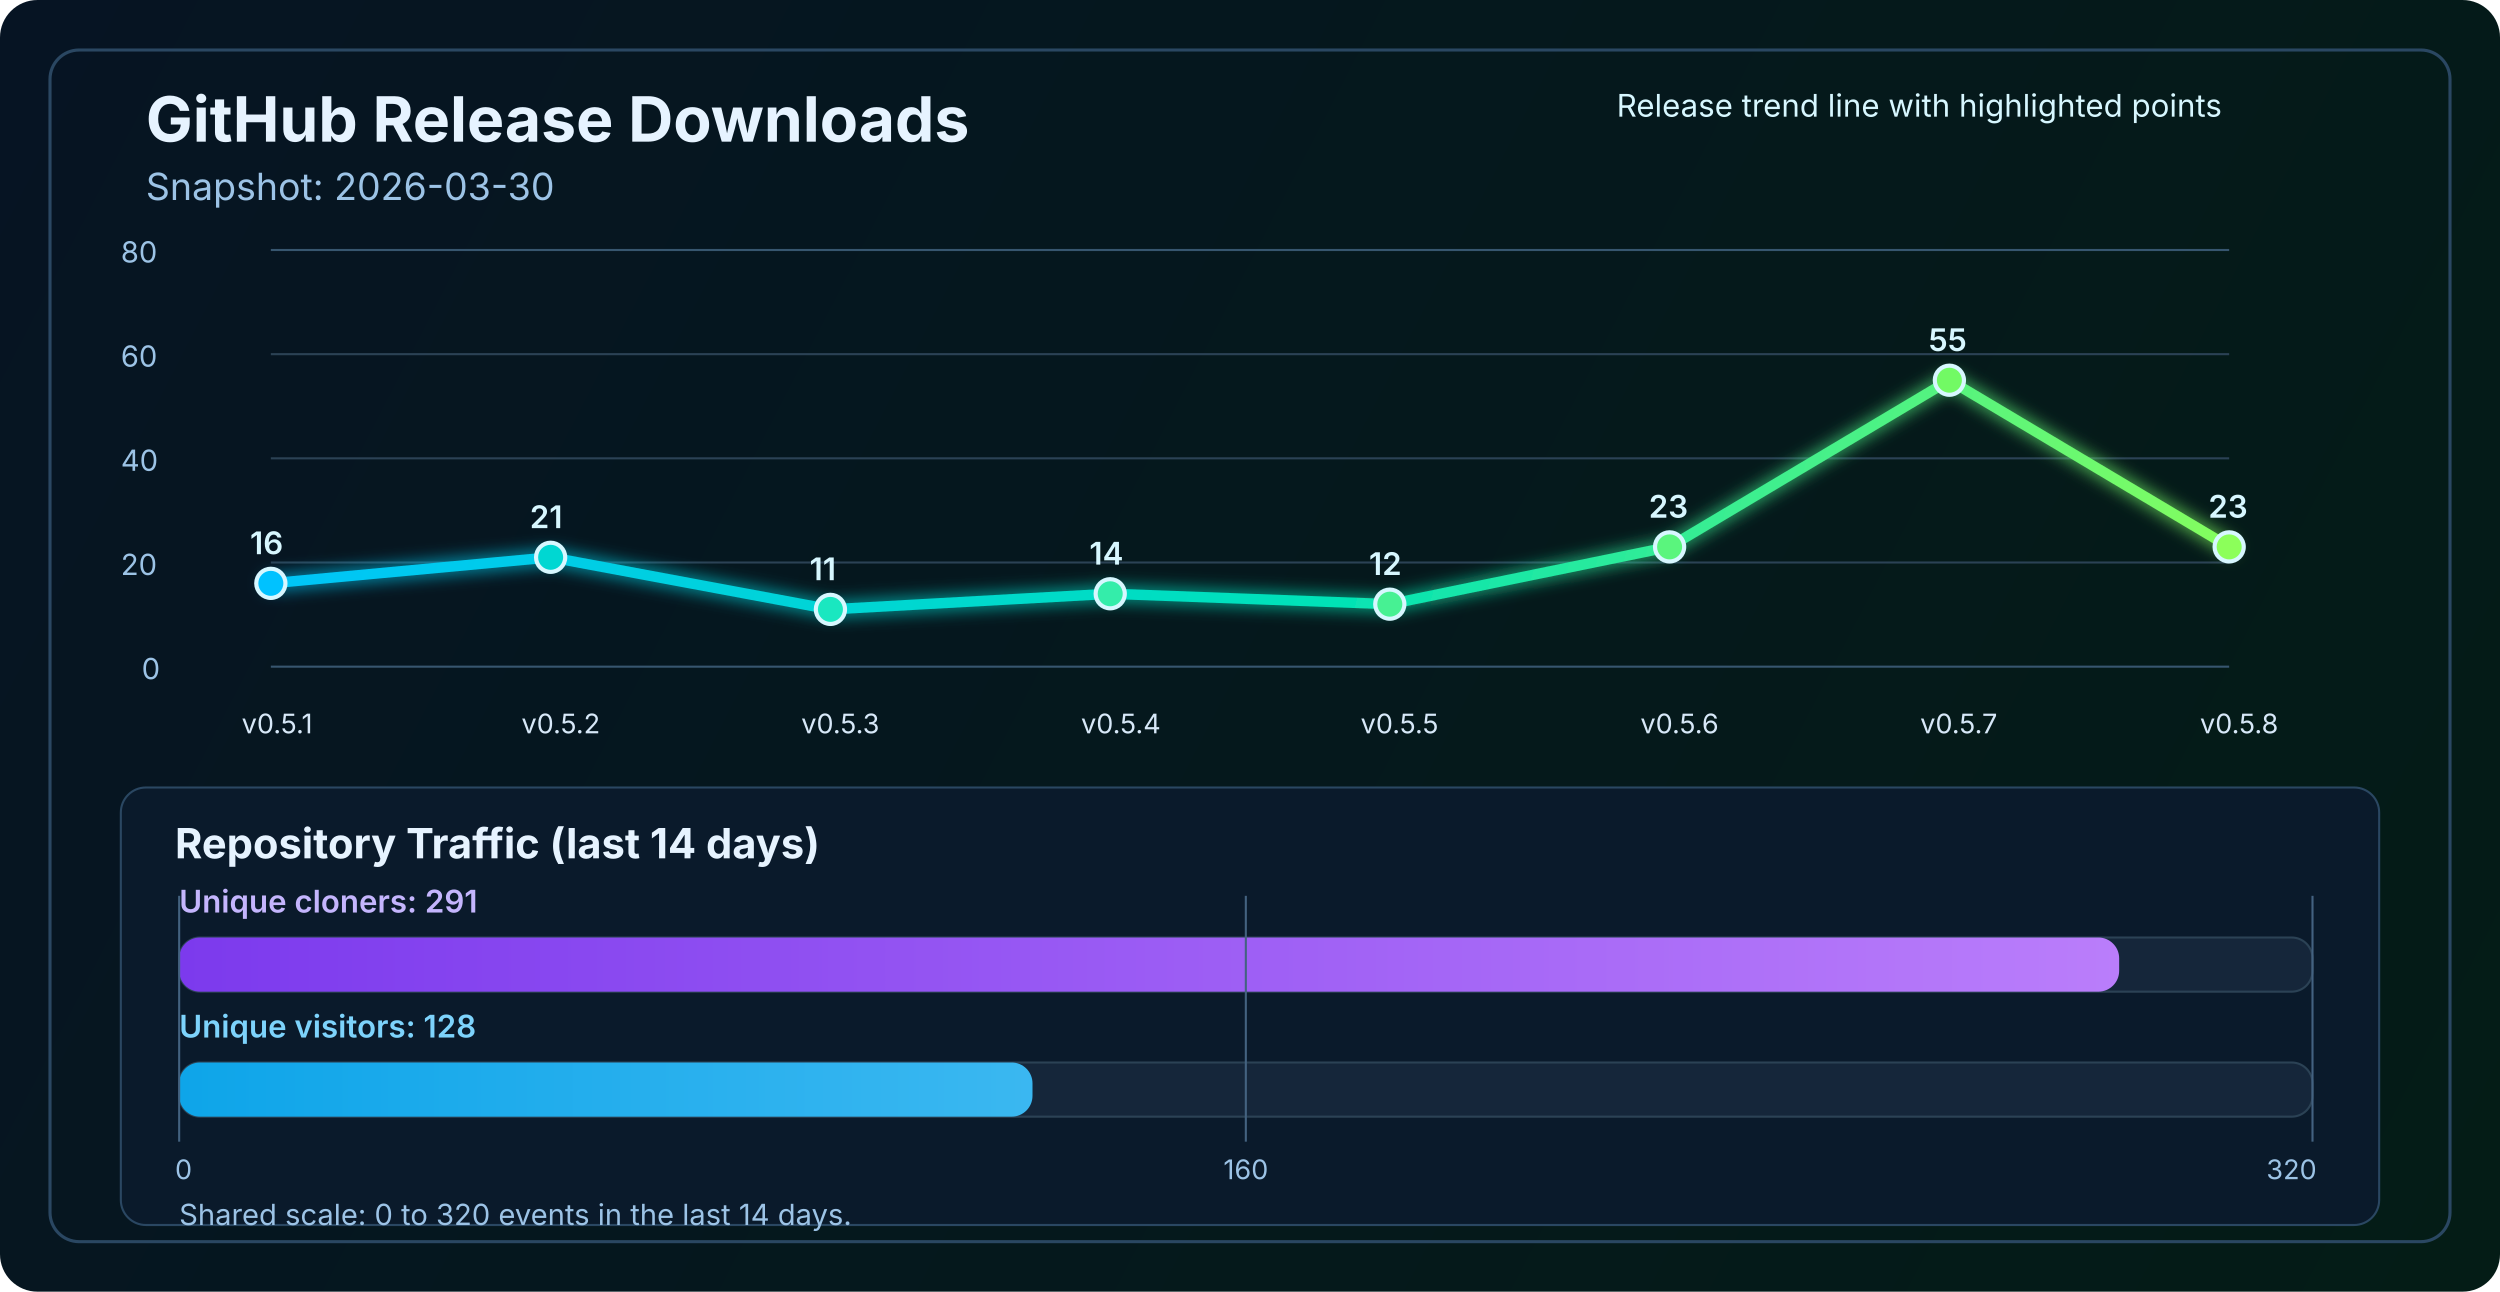
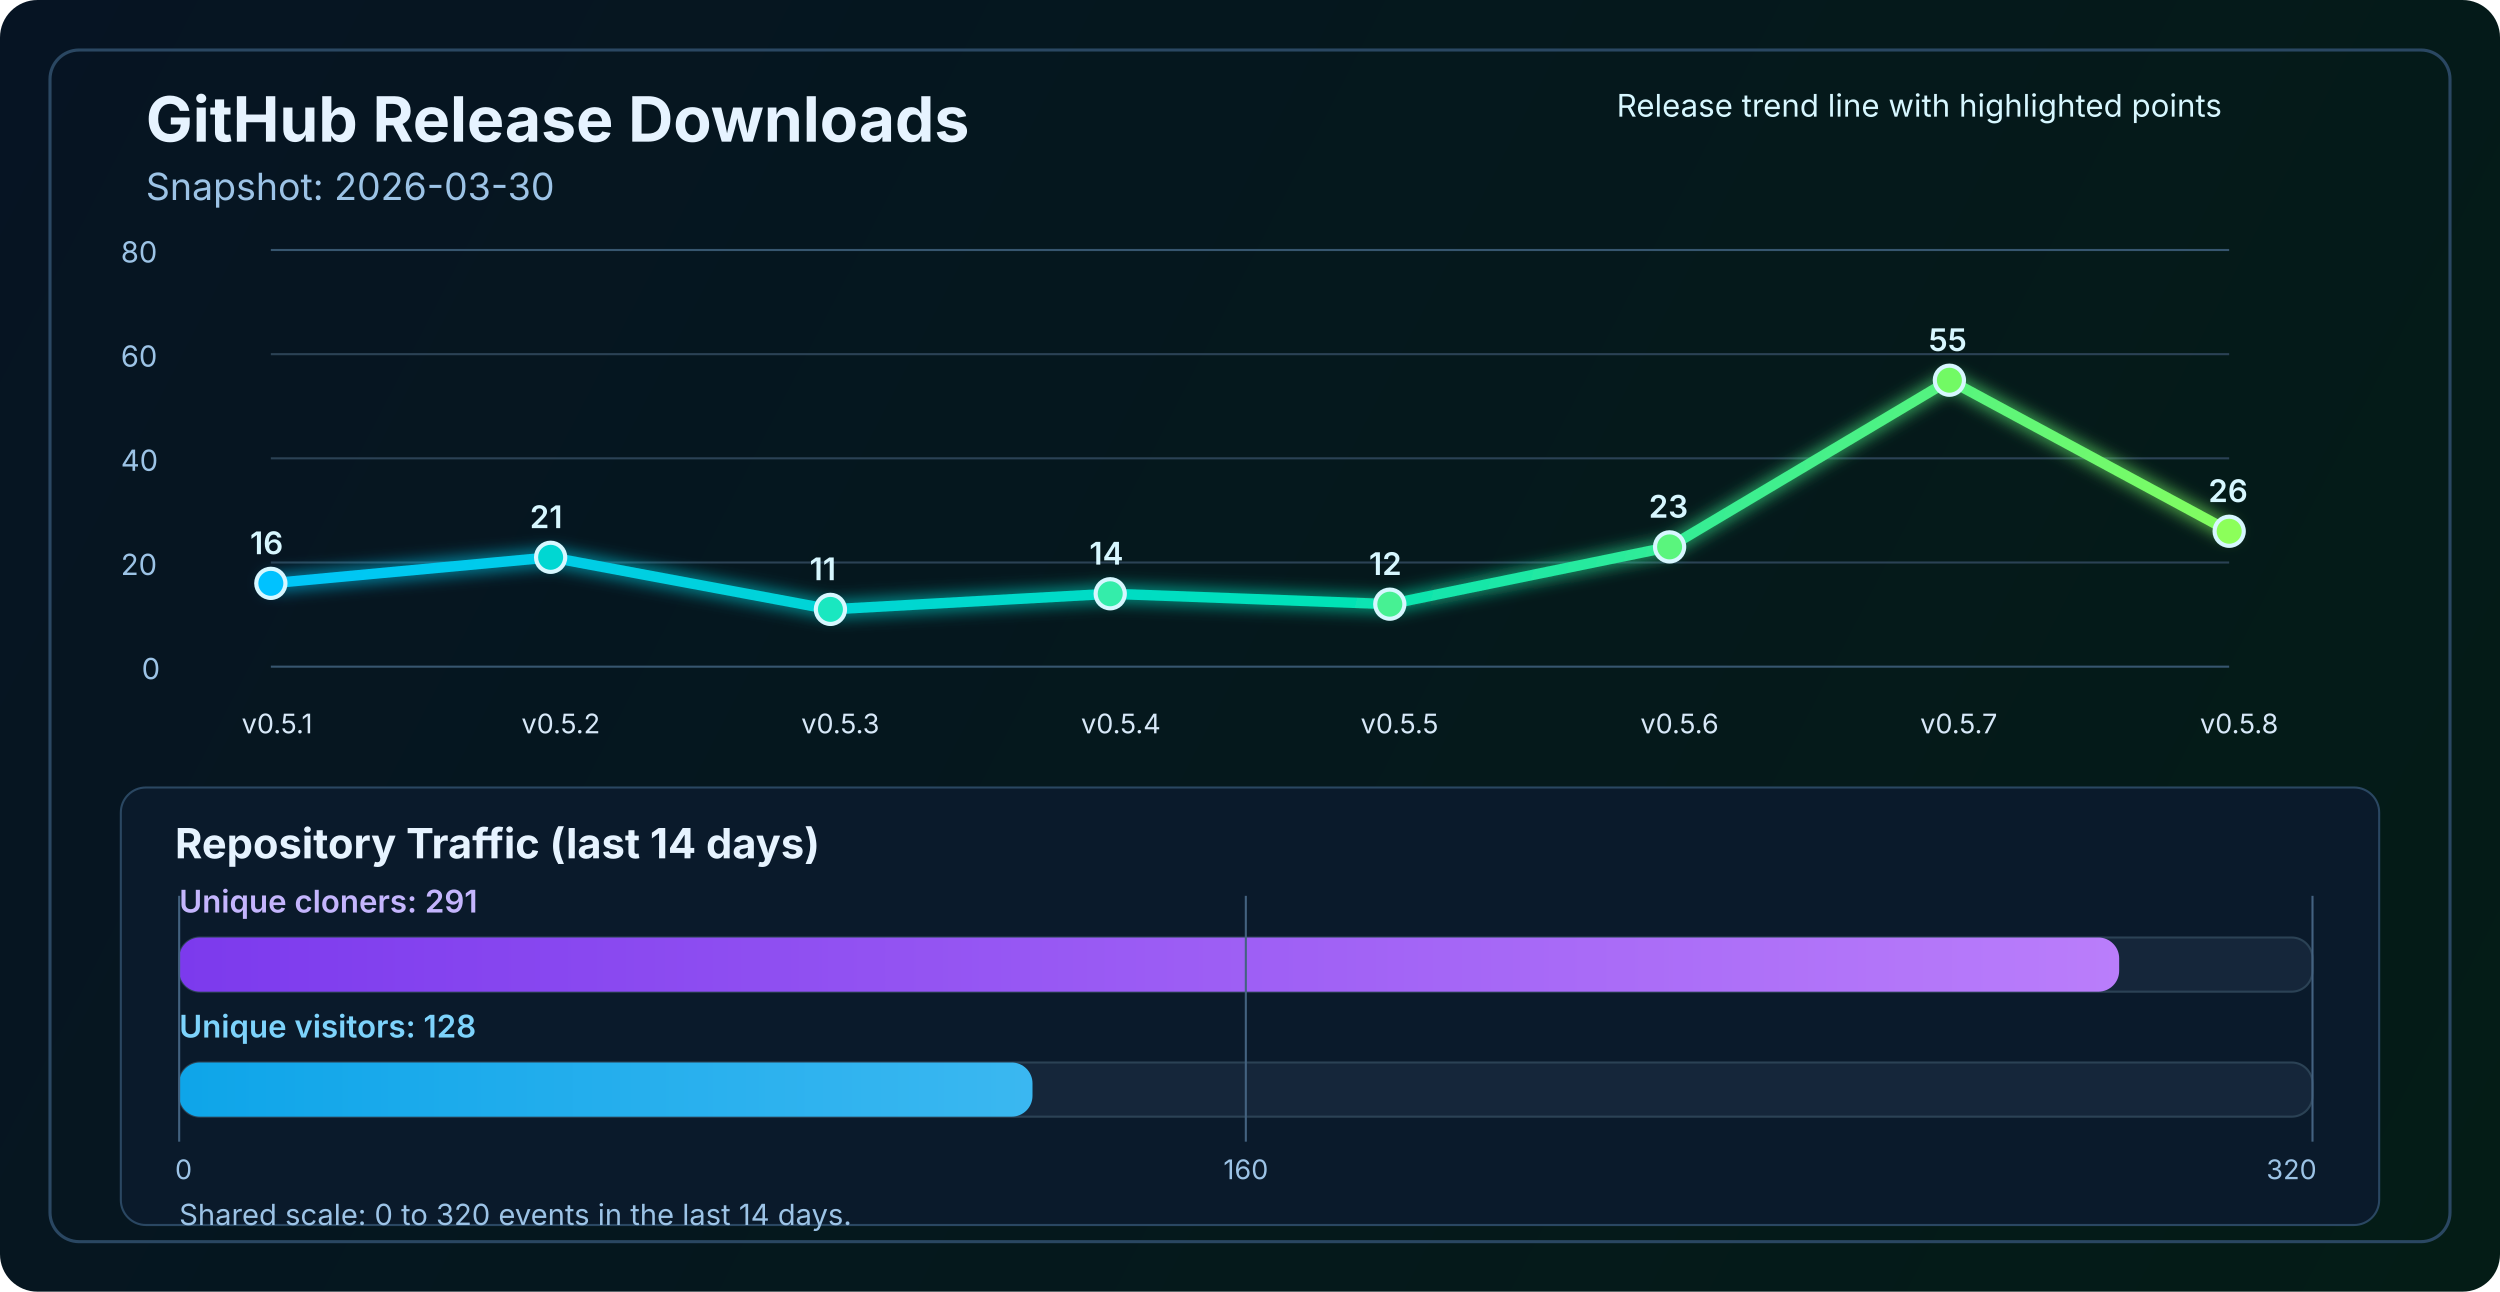
<svg xmlns="http://www.w3.org/2000/svg" width="1200" height="620" viewBox="0 0 1200 620" fill="none" role="img" aria-labelledby="title desc">
  <defs>
    <linearGradient id="bg" x1="0" y1="0" x2="1200" y2="620" gradientUnits="userSpaceOnUse">
      <stop stop-color="#061423" />
      <stop offset="1" stop-color="#041C16" />
    </linearGradient>
    <linearGradient id="line" x1="130" y1="86" x2="1070" y2="340" gradientUnits="userSpaceOnUse">
      <stop stop-color="#00C2FF" />
      <stop offset="0.55" stop-color="#00E2B8" />
      <stop offset="1" stop-color="#8CFF5A" />
    </linearGradient>
    <linearGradient id="cloneFill" x1="86" y1="450" x2="1110" y2="450" gradientUnits="userSpaceOnUse">
      <stop stop-color="#7C3AED" />
      <stop offset="1" stop-color="#C084FC" />
    </linearGradient>
    <linearGradient id="viewFill" x1="86" y1="482" x2="1110" y2="482" gradientUnits="userSpaceOnUse">
      <stop stop-color="#0EA5E9" />
      <stop offset="1" stop-color="#7DD3FC" />
    </linearGradient>
    <filter id="glow" x="-50%" y="-50%" width="200%" height="200%">
      <feGaussianBlur stdDeviation="4" result="blur" />
      <feMerge>
        <feMergeNode in="blur" />
        <feMergeNode in="SourceGraphic" />
      </feMerge>
    </filter>
  </defs>
  <rect width="1200" height="620" rx="18" fill="url(#bg)" />
  <rect x="24" y="24" width="1152" height="572" rx="14" stroke="#2A4762" stroke-width="1.5" />
  <text x="70" y="68" fill="#E6F3FF" font-size="30" font-family="SF Pro Display, -apple-system, BlinkMacSystemFont, Segoe UI, sans-serif" font-weight="700">GitHub Release Downloads</text>
  <text x="70" y="96" fill="#9CC3E6" font-size="18" font-family="SF Pro Text, -apple-system, BlinkMacSystemFont, Segoe UI, sans-serif">Snapshot: 2026-03-30</text>
  <line x1="130" y1="320.0" x2="1070" y2="320.0" stroke="#37566F" stroke-width="1" />
  <line x1="130" y1="270.0" x2="1070" y2="270.0" stroke="#2B4255" stroke-width="1" />
  <line x1="130" y1="220.0" x2="1070" y2="220.0" stroke="#2B4255" stroke-width="1" />
  <line x1="130" y1="170.0" x2="1070" y2="170.0" stroke="#2B4255" stroke-width="1" />
  <line x1="130" y1="120.0" x2="1070" y2="120.0" stroke="#37566F" stroke-width="1" />
  <text x="68" y="326.0" fill="#9CC3E6" font-size="14" font-family="SF Pro Text, -apple-system, BlinkMacSystemFont, Segoe UI, sans-serif">0</text>
  <text x="58" y="276.0" fill="#9CC3E6" font-size="14" font-family="SF Pro Text, -apple-system, BlinkMacSystemFont, Segoe UI, sans-serif">20</text>
  <text x="58" y="226.0" fill="#9CC3E6" font-size="14" font-family="SF Pro Text, -apple-system, BlinkMacSystemFont, Segoe UI, sans-serif">40</text>
  <text x="58" y="176.0" fill="#9CC3E6" font-size="14" font-family="SF Pro Text, -apple-system, BlinkMacSystemFont, Segoe UI, sans-serif">60</text>
  <text x="58" y="126.0" fill="#9CC3E6" font-size="14" font-family="SF Pro Text, -apple-system, BlinkMacSystemFont, Segoe UI, sans-serif">80</text>
-   <polyline points="130.0,280.0 264.3,267.5 398.6,292.5 532.9,285.0 667.1,290.0 801.4,262.5 935.7,182.5 1070.0,262.5" fill="none" stroke="url(#line)" stroke-width="5" stroke-linecap="round" stroke-linejoin="round" filter="url(#glow)" />
+   <polyline points="130.0,280.0 264.3,267.5 398.6,292.5 532.9,285.0 667.1,290.0 801.4,262.5 935.7,182.5 1070.0,255.0" fill="none" stroke="url(#line)" stroke-width="5" stroke-linecap="round" stroke-linejoin="round" filter="url(#glow)" />
  <circle cx="130.0" cy="280.0" r="7" fill="#00C2FF" stroke="#D7F7FF" stroke-width="2" />
  <circle cx="264.3" cy="267.5" r="7" fill="#00D7D2" stroke="#D7F7FF" stroke-width="2" />
  <circle cx="398.6" cy="292.5" r="7" fill="#1AE7C0" stroke="#D7F7FF" stroke-width="2" />
  <circle cx="532.9" cy="285.0" r="7" fill="#34EDAA" stroke="#D7F7FF" stroke-width="2" />
  <circle cx="667.1" cy="290.0" r="7" fill="#47F193" stroke="#D7F7FF" stroke-width="2" />
  <circle cx="801.4" cy="262.5" r="7" fill="#5AF57D" stroke="#D7F7FF" stroke-width="2" />
  <circle cx="935.7" cy="182.5" r="7" fill="#72FA64" stroke="#D7F7FF" stroke-width="2" />
-   <circle cx="1070.0" cy="262.5" r="7" fill="#8CFF5A" stroke="#D7F7FF" stroke-width="2" />
+   <circle cx="1070.0" cy="255.0" r="7" fill="#8CFF5A" stroke="#D7F7FF" stroke-width="2" />
  <text x="116.0" y="352" fill="#D7E8F8" font-size="13" font-family="SF Pro Text, -apple-system, BlinkMacSystemFont, Segoe UI, sans-serif">v0.5.1</text>
  <text x="250.3" y="352" fill="#D7E8F8" font-size="13" font-family="SF Pro Text, -apple-system, BlinkMacSystemFont, Segoe UI, sans-serif">v0.5.2</text>
  <text x="384.6" y="352" fill="#D7E8F8" font-size="13" font-family="SF Pro Text, -apple-system, BlinkMacSystemFont, Segoe UI, sans-serif">v0.5.3</text>
  <text x="518.9" y="352" fill="#D7E8F8" font-size="13" font-family="SF Pro Text, -apple-system, BlinkMacSystemFont, Segoe UI, sans-serif">v0.5.4</text>
  <text x="653.1" y="352" fill="#D7E8F8" font-size="13" font-family="SF Pro Text, -apple-system, BlinkMacSystemFont, Segoe UI, sans-serif">v0.5.5</text>
  <text x="787.4" y="352" fill="#D7E8F8" font-size="13" font-family="SF Pro Text, -apple-system, BlinkMacSystemFont, Segoe UI, sans-serif">v0.5.6</text>
  <text x="921.7" y="352" fill="#D7E8F8" font-size="13" font-family="SF Pro Text, -apple-system, BlinkMacSystemFont, Segoe UI, sans-serif">v0.5.7</text>
  <text x="1056.0" y="352" fill="#D7E8F8" font-size="13" font-family="SF Pro Text, -apple-system, BlinkMacSystemFont, Segoe UI, sans-serif">v0.5.8</text>
  <text x="120.0" y="266.0" fill="#D7F7FF" font-size="15" font-family="SF Pro Text, -apple-system, BlinkMacSystemFont, Segoe UI, sans-serif" font-weight="600">16</text>
  <text x="254.3" y="253.5" fill="#D7F7FF" font-size="15" font-family="SF Pro Text, -apple-system, BlinkMacSystemFont, Segoe UI, sans-serif" font-weight="600">21</text>
  <text x="388.6" y="278.5" fill="#D7F7FF" font-size="15" font-family="SF Pro Text, -apple-system, BlinkMacSystemFont, Segoe UI, sans-serif" font-weight="600">11</text>
  <text x="522.9" y="271.0" fill="#D7F7FF" font-size="15" font-family="SF Pro Text, -apple-system, BlinkMacSystemFont, Segoe UI, sans-serif" font-weight="600">14</text>
  <text x="657.1" y="276.0" fill="#D7F7FF" font-size="15" font-family="SF Pro Text, -apple-system, BlinkMacSystemFont, Segoe UI, sans-serif" font-weight="600">12</text>
  <text x="791.4" y="248.5" fill="#D7F7FF" font-size="15" font-family="SF Pro Text, -apple-system, BlinkMacSystemFont, Segoe UI, sans-serif" font-weight="600">23</text>
  <text x="925.7" y="168.5" fill="#D7F7FF" font-size="15" font-family="SF Pro Text, -apple-system, BlinkMacSystemFont, Segoe UI, sans-serif" font-weight="600">55</text>
-   <text x="1060.0" y="248.5" fill="#D7F7FF" font-size="15" font-family="SF Pro Text, -apple-system, BlinkMacSystemFont, Segoe UI, sans-serif" font-weight="600">23</text>
+   <text x="1060.0" y="241.0" fill="#D7F7FF" font-size="15" font-family="SF Pro Text, -apple-system, BlinkMacSystemFont, Segoe UI, sans-serif" font-weight="600">26</text>
  <text x="776" y="56" fill="#D7F7FF" font-size="15" font-family="SF Pro Text, -apple-system, BlinkMacSystemFont, Segoe UI, sans-serif">Release trend line with highlighted points</text>
  <rect x="58" y="378" width="1084" height="210" rx="12" fill="#0A1A2B" stroke="#2A4762" stroke-width="1" />
  <text x="84" y="412" fill="#E6F3FF" font-size="20" font-family="SF Pro Text, -apple-system, BlinkMacSystemFont, Segoe UI, sans-serif" font-weight="700">Repository Traffic (last 14 days)</text>
  <text x="86" y="438" fill="#C4B5FD" font-size="15" font-family="SF Pro Text, -apple-system, BlinkMacSystemFont, Segoe UI, sans-serif" font-weight="600">Unique cloners: 291</text>
  <rect x="86" y="450" width="1024" height="26" rx="10" fill="#15263A" stroke="#2B4255" stroke-width="1" />
  <rect x="86" y="450" width="931.2" height="26" rx="10" fill="url(#cloneFill)" />
  <text x="86" y="498" fill="#7DD3FC" font-size="15" font-family="SF Pro Text, -apple-system, BlinkMacSystemFont, Segoe UI, sans-serif" font-weight="600">Unique visitors: 128</text>
  <rect x="86" y="510" width="1024" height="26" rx="10" fill="#15263A" stroke="#2B4255" stroke-width="1" />
  <rect x="86" y="510" width="409.6" height="26" rx="10" fill="url(#viewFill)" />
  <line x1="86" y1="430" x2="86" y2="548" stroke="#436280" stroke-width="1" />
  <line x1="598.0" y1="430" x2="598.0" y2="548" stroke="#436280" stroke-width="1" />
  <line x1="1110" y1="430" x2="1110" y2="548" stroke="#436280" stroke-width="1" />
  <text x="84" y="566" text-anchor="start" fill="#9CC3E6" font-size="13" font-family="SF Pro Text, -apple-system, BlinkMacSystemFont, Segoe UI, sans-serif">0</text>
  <text x="598.0" y="566" text-anchor="middle" fill="#9CC3E6" font-size="13" font-family="SF Pro Text, -apple-system, BlinkMacSystemFont, Segoe UI, sans-serif">160</text>
  <text x="1112" y="566" text-anchor="end" fill="#9CC3E6" font-size="13" font-family="SF Pro Text, -apple-system, BlinkMacSystemFont, Segoe UI, sans-serif">320</text>
  <text x="86" y="588" fill="#9CC3E6" font-size="14" font-family="SF Pro Text, -apple-system, BlinkMacSystemFont, Segoe UI, sans-serif">Shared scale: 0 to 320 events in the last 14 days.</text>
</svg>
